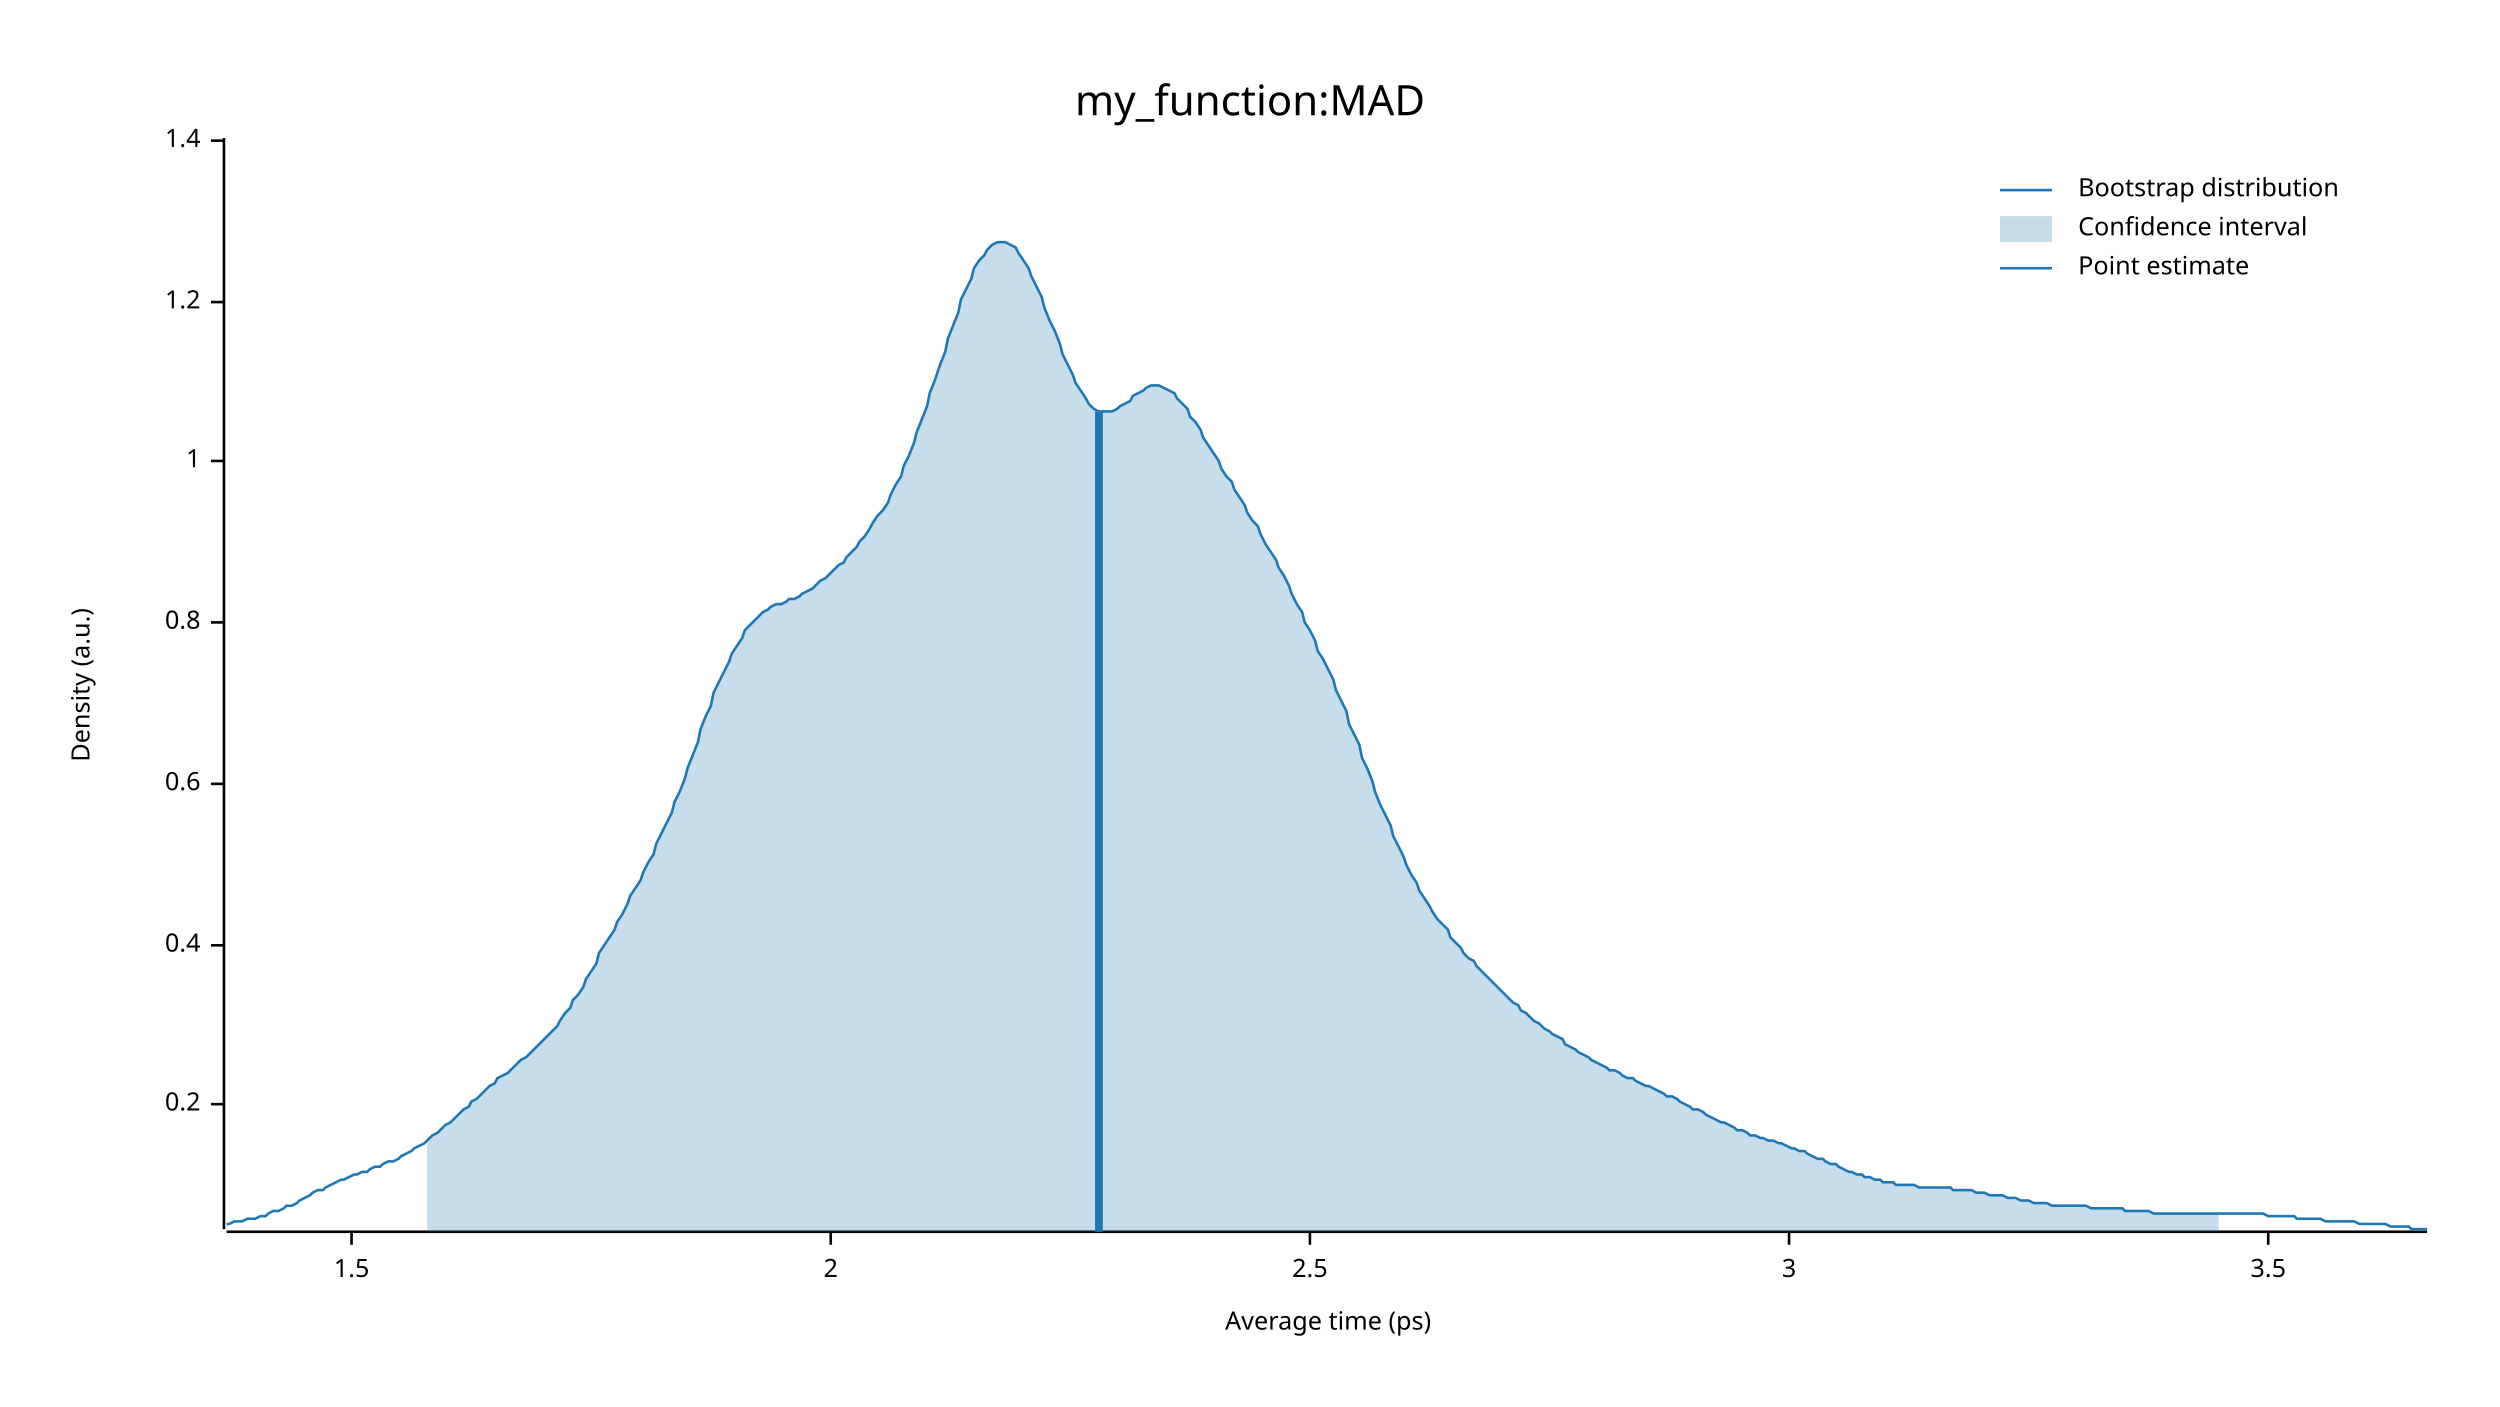
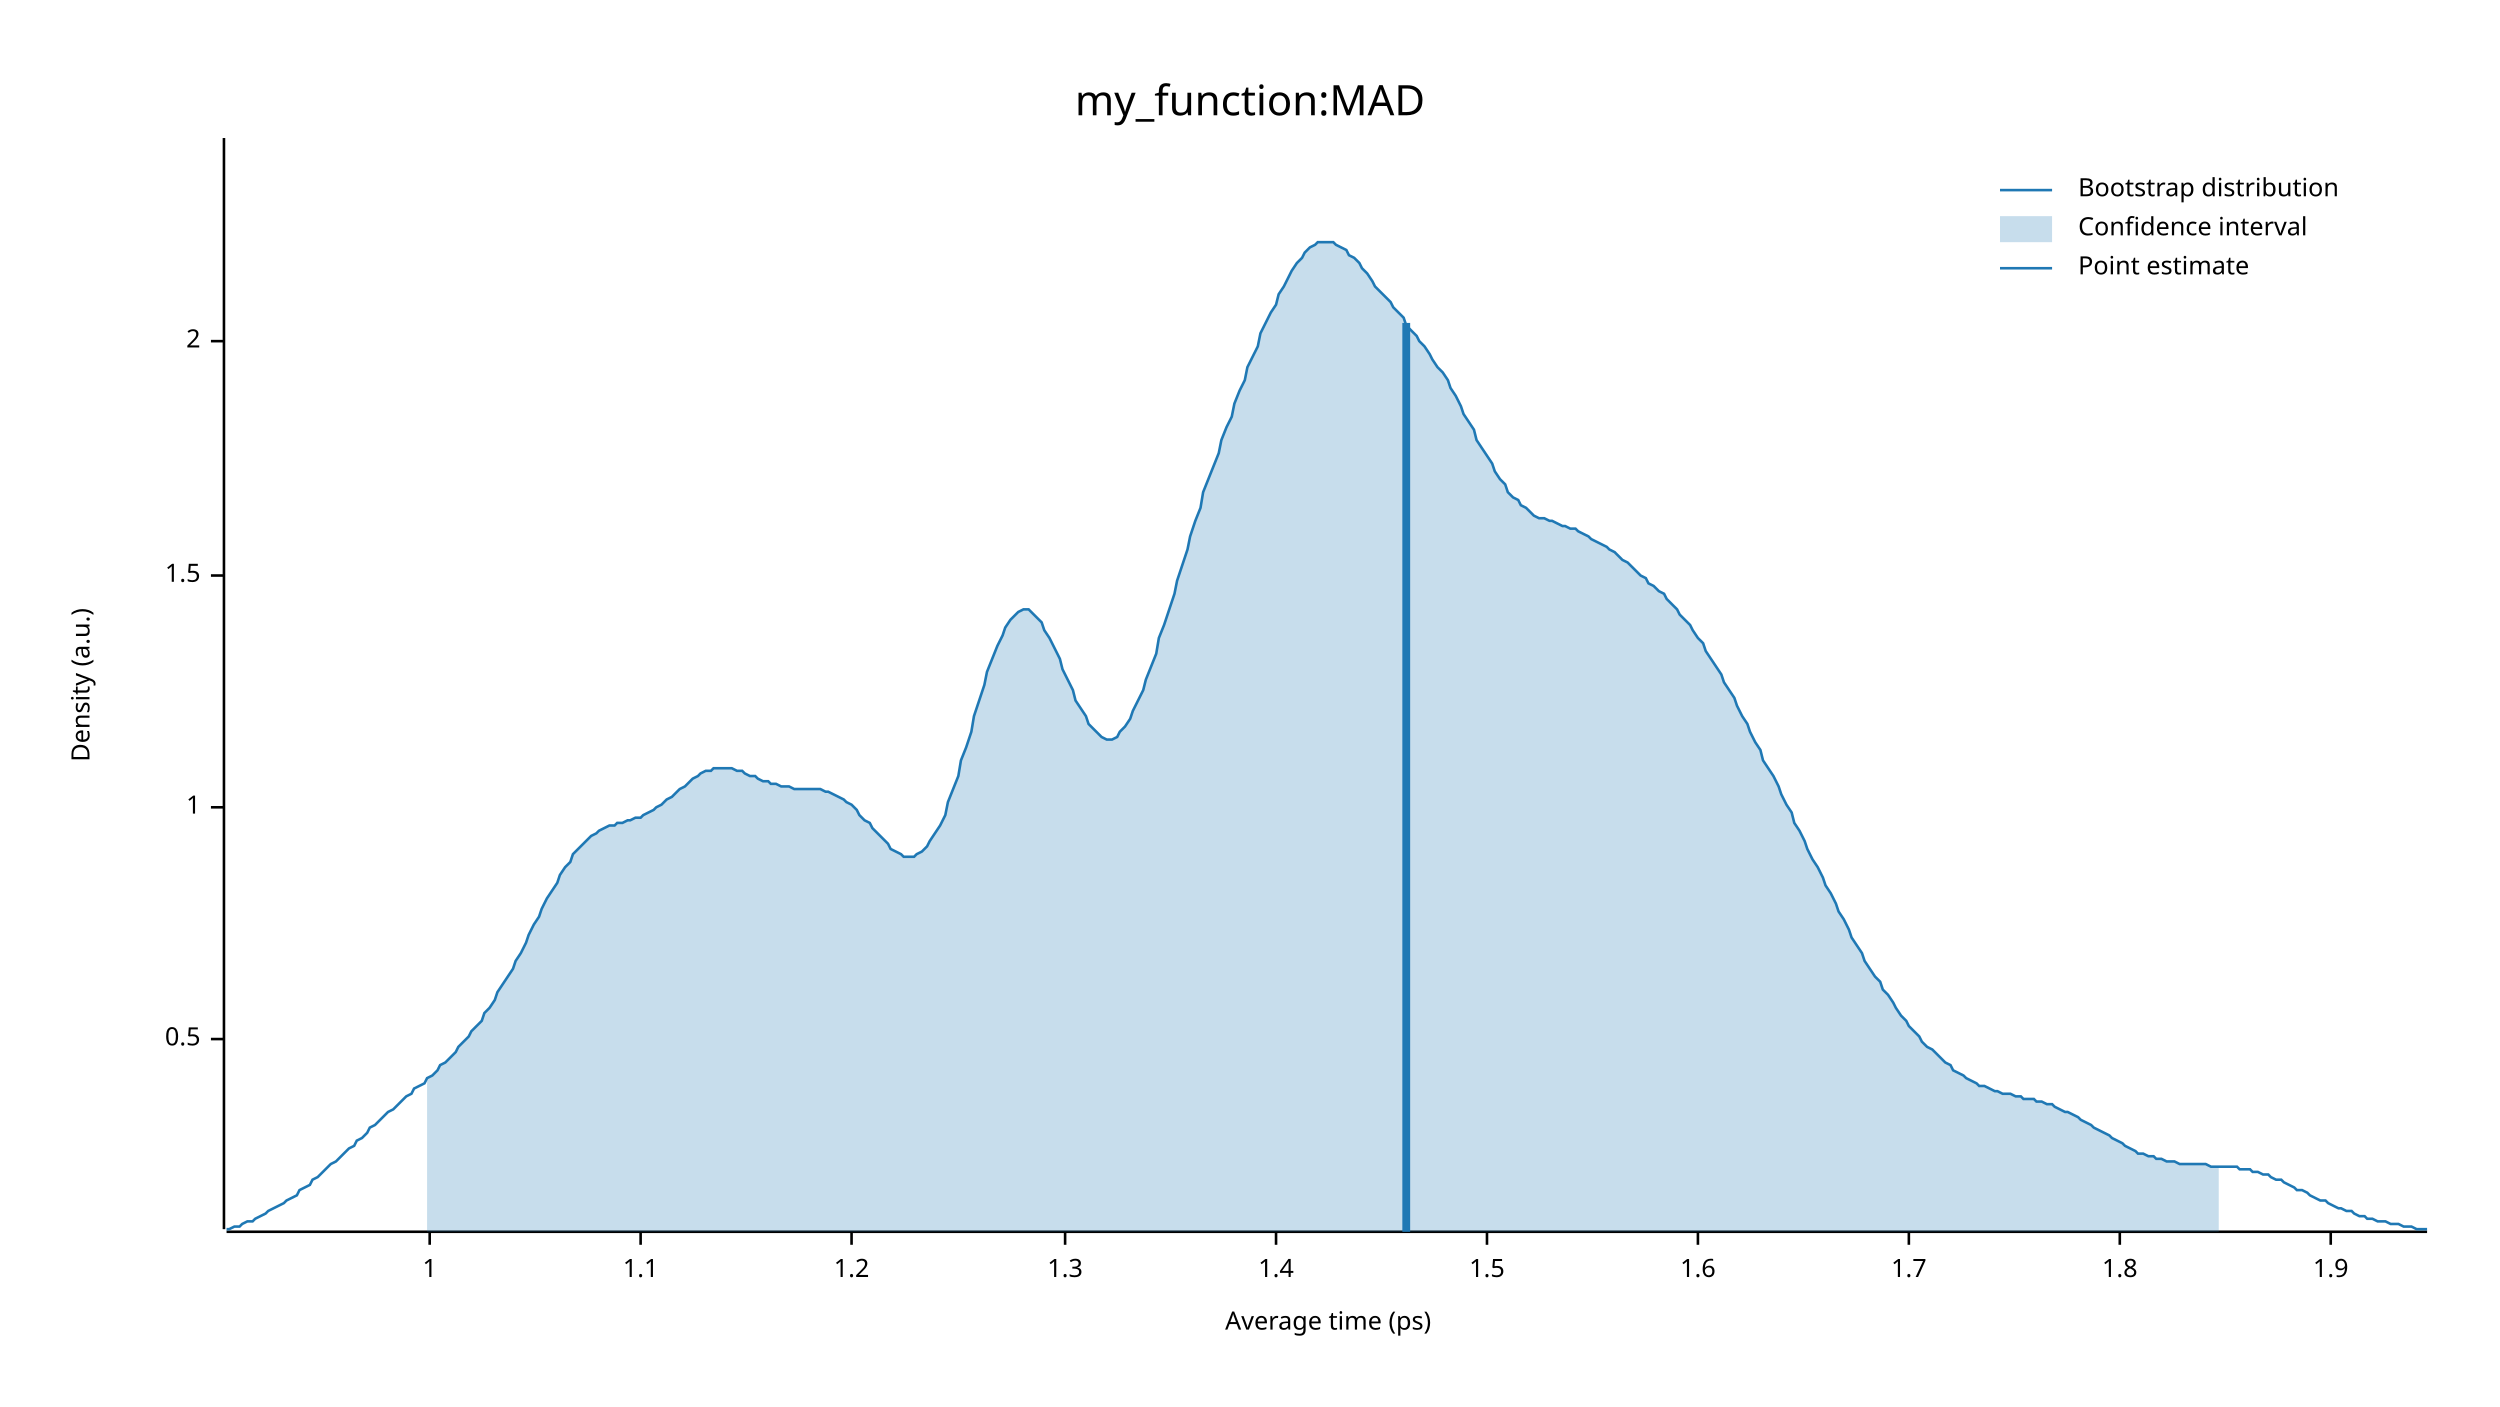
<svg xmlns="http://www.w3.org/2000/svg" width="960" height="540" viewBox="0 0 960 540">
  <text x="480" y="32" dy="0.76em" text-anchor="middle" font-family="sans-serif" font-size="16.129" opacity="1" fill="#000000">
my_function:MAD
</text>
  <text x="27" y="263" dy="0.76em" text-anchor="middle" font-family="sans-serif" font-size="9.677" opacity="1" fill="#000000" transform="rotate(270, 27, 263)">
Density (a.u.)
</text>
  <text x="510" y="513" dy="-0.5ex" text-anchor="middle" font-family="sans-serif" font-size="9.677" opacity="1" fill="#000000">
Average time (ps)
</text>
  <polyline fill="none" opacity="1" stroke="#000000" stroke-width="1" points="86,53 86,472 " />
-   <text x="77" y="424" dy="0.5ex" text-anchor="end" font-family="sans-serif" font-size="9.677" opacity="1" fill="#000000">
- 0.2
+   <text x="77" y="399" dy="0.5ex" text-anchor="end" font-family="sans-serif" font-size="9.677" opacity="1" fill="#000000">
+ 0.5
</text>
-   <polyline fill="none" opacity="1" stroke="#000000" stroke-width="1" points="81,424 86,424 " />
-   <text x="77" y="363" dy="0.5ex" text-anchor="end" font-family="sans-serif" font-size="9.677" opacity="1" fill="#000000">
- 0.4
- </text>
-   <polyline fill="none" opacity="1" stroke="#000000" stroke-width="1" points="81,363 86,363 " />
-   <text x="77" y="301" dy="0.5ex" text-anchor="end" font-family="sans-serif" font-size="9.677" opacity="1" fill="#000000">
- 0.6
- </text>
-   <polyline fill="none" opacity="1" stroke="#000000" stroke-width="1" points="81,301 86,301 " />
-   <text x="77" y="239" dy="0.5ex" text-anchor="end" font-family="sans-serif" font-size="9.677" opacity="1" fill="#000000">
- 0.8
- </text>
-   <polyline fill="none" opacity="1" stroke="#000000" stroke-width="1" points="81,239 86,239 " />
-   <text x="77" y="177" dy="0.5ex" text-anchor="end" font-family="sans-serif" font-size="9.677" opacity="1" fill="#000000">
+   <polyline fill="none" opacity="1" stroke="#000000" stroke-width="1" points="81,399 86,399 " />
+   <text x="77" y="310" dy="0.5ex" text-anchor="end" font-family="sans-serif" font-size="9.677" opacity="1" fill="#000000">
1
</text>
-   <polyline fill="none" opacity="1" stroke="#000000" stroke-width="1" points="81,177 86,177 " />
-   <text x="77" y="116" dy="0.5ex" text-anchor="end" font-family="sans-serif" font-size="9.677" opacity="1" fill="#000000">
+   <polyline fill="none" opacity="1" stroke="#000000" stroke-width="1" points="81,310 86,310 " />
+   <text x="77" y="221" dy="0.5ex" text-anchor="end" font-family="sans-serif" font-size="9.677" opacity="1" fill="#000000">
+ 1.5
+ </text>
+   <polyline fill="none" opacity="1" stroke="#000000" stroke-width="1" points="81,221 86,221 " />
+   <text x="77" y="131" dy="0.5ex" text-anchor="end" font-family="sans-serif" font-size="9.677" opacity="1" fill="#000000">
+ 2
+ </text>
+   <polyline fill="none" opacity="1" stroke="#000000" stroke-width="1" points="81,131 86,131 " />
+   <polyline fill="none" opacity="1" stroke="#000000" stroke-width="1" points="87,473 932,473 " />
+   <text x="165" y="483" dy="0.76em" text-anchor="middle" font-family="sans-serif" font-size="9.677" opacity="1" fill="#000000">
+ 1
+ </text>
+   <polyline fill="none" opacity="1" stroke="#000000" stroke-width="1" points="165,473 165,478 " />
+   <text x="246" y="483" dy="0.76em" text-anchor="middle" font-family="sans-serif" font-size="9.677" opacity="1" fill="#000000">
+ 1.1
+ </text>
+   <polyline fill="none" opacity="1" stroke="#000000" stroke-width="1" points="246,473 246,478 " />
+   <text x="327" y="483" dy="0.76em" text-anchor="middle" font-family="sans-serif" font-size="9.677" opacity="1" fill="#000000">
1.2
</text>
-   <polyline fill="none" opacity="1" stroke="#000000" stroke-width="1" points="81,116 86,116 " />
-   <text x="77" y="54" dy="0.5ex" text-anchor="end" font-family="sans-serif" font-size="9.677" opacity="1" fill="#000000">
+   <polyline fill="none" opacity="1" stroke="#000000" stroke-width="1" points="327,473 327,478 " />
+   <text x="409" y="483" dy="0.76em" text-anchor="middle" font-family="sans-serif" font-size="9.677" opacity="1" fill="#000000">
+ 1.3
+ </text>
+   <polyline fill="none" opacity="1" stroke="#000000" stroke-width="1" points="409,473 409,478 " />
+   <text x="490" y="483" dy="0.76em" text-anchor="middle" font-family="sans-serif" font-size="9.677" opacity="1" fill="#000000">
1.4
</text>
-   <polyline fill="none" opacity="1" stroke="#000000" stroke-width="1" points="81,54 86,54 " />
-   <polyline fill="none" opacity="1" stroke="#000000" stroke-width="1" points="87,473 932,473 " />
-   <text x="135" y="483" dy="0.76em" text-anchor="middle" font-family="sans-serif" font-size="9.677" opacity="1" fill="#000000">
+   <polyline fill="none" opacity="1" stroke="#000000" stroke-width="1" points="490,473 490,478 " />
+   <text x="571" y="483" dy="0.76em" text-anchor="middle" font-family="sans-serif" font-size="9.677" opacity="1" fill="#000000">
1.5
</text>
-   <polyline fill="none" opacity="1" stroke="#000000" stroke-width="1" points="135,473 135,478 " />
-   <text x="319" y="483" dy="0.76em" text-anchor="middle" font-family="sans-serif" font-size="9.677" opacity="1" fill="#000000">
- 2
+   <polyline fill="none" opacity="1" stroke="#000000" stroke-width="1" points="571,473 571,478 " />
+   <text x="652" y="483" dy="0.76em" text-anchor="middle" font-family="sans-serif" font-size="9.677" opacity="1" fill="#000000">
+ 1.6
</text>
-   <polyline fill="none" opacity="1" stroke="#000000" stroke-width="1" points="319,473 319,478 " />
-   <text x="503" y="483" dy="0.76em" text-anchor="middle" font-family="sans-serif" font-size="9.677" opacity="1" fill="#000000">
- 2.5
+   <polyline fill="none" opacity="1" stroke="#000000" stroke-width="1" points="652,473 652,478 " />
+   <text x="733" y="483" dy="0.76em" text-anchor="middle" font-family="sans-serif" font-size="9.677" opacity="1" fill="#000000">
+ 1.7
</text>
-   <polyline fill="none" opacity="1" stroke="#000000" stroke-width="1" points="503,473 503,478 " />
-   <text x="687" y="483" dy="0.76em" text-anchor="middle" font-family="sans-serif" font-size="9.677" opacity="1" fill="#000000">
- 3
+   <polyline fill="none" opacity="1" stroke="#000000" stroke-width="1" points="733,473 733,478 " />
+   <text x="814" y="483" dy="0.76em" text-anchor="middle" font-family="sans-serif" font-size="9.677" opacity="1" fill="#000000">
+ 1.8
</text>
-   <polyline fill="none" opacity="1" stroke="#000000" stroke-width="1" points="687,473 687,478 " />
-   <text x="871" y="483" dy="0.76em" text-anchor="middle" font-family="sans-serif" font-size="9.677" opacity="1" fill="#000000">
- 3.5
+   <polyline fill="none" opacity="1" stroke="#000000" stroke-width="1" points="814,473 814,478 " />
+   <text x="895" y="483" dy="0.76em" text-anchor="middle" font-family="sans-serif" font-size="9.677" opacity="1" fill="#000000">
+ 1.9
</text>
-   <polyline fill="none" opacity="1" stroke="#000000" stroke-width="1" points="871,473 871,478 " />
-   <polyline fill="none" opacity="1" stroke="#1F78B4" stroke-width="1" points="87,470 88,470 90,469 92,469 93,469 95,468 97,468 98,468 100,467 102,467 103,466 105,465 107,465 109,464 110,463 112,463 114,462 115,461 117,460 119,459 120,458 122,457 124,457 125,456 127,455 129,454 131,453 132,453 134,452 136,451 137,451 139,450 141,450 142,449 144,448 146,448 147,447 149,446 151,446 153,445 154,444 156,443 158,442 159,441 161,440 163,439 164,438 166,436 168,435 169,434 171,432 173,431 175,429 176,428 178,426 180,425 181,423 183,422 185,420 186,419 188,417 190,416 191,414 193,413 195,412 197,410 198,409 200,407 202,406 203,405 205,403 207,401 208,400 210,398 212,396 214,394 215,392 217,389 219,387 220,384 222,382 224,379 225,376 227,373 229,370 230,366 232,363 234,360 236,357 237,354 239,351 241,347 242,344 244,341 246,338 247,335 249,331 251,328 252,324 254,320 256,316 258,312 259,308 261,304 263,299 264,295 266,290 268,285 269,280 271,275 273,271 274,266 276,262 278,258 280,254 281,251 283,248 285,245 286,242 288,240 290,238 291,237 293,235 295,234 296,233 298,232 300,232 302,231 303,230 305,230 307,229 308,228 310,227 312,226 313,225 315,223 317,222 318,221 320,219 322,217 324,216 325,214 327,212 329,210 330,208 332,206 334,203 335,201 337,198 339,196 341,193 342,190 344,186 346,183 347,179 349,175 351,170 352,166 354,161 356,156 357,151 359,146 361,140 363,135 364,130 366,125 368,120 369,115 371,111 373,107 374,103 376,100 378,98 379,96 381,94 383,93 385,93 386,93 388,94 390,95 391,97 393,100 395,103 396,106 398,110 400,114 401,118 403,123 405,127 407,132 408,136 410,140 412,144 413,147 415,150 417,153 418,155 420,157 422,158 423,158 425,158 427,158 429,157 430,156 432,155 434,154 435,152 437,151 439,150 440,149 442,148 444,148 445,148 447,149 449,150 451,151 452,153 454,155 456,157 457,160 459,162 461,165 462,168 464,171 466,174 468,177 469,180 471,183 473,185 474,188 476,191 478,194 479,197 481,200 483,202 484,205 486,209 488,212 490,215 491,218 493,221 495,225 496,228 498,232 500,235 501,239 503,242 505,246 506,250 508,253 510,257 512,261 513,265 515,269 517,273 518,278 520,282 522,286 523,291 525,295 527,300 528,304 530,309 532,313 534,317 535,321 537,325 539,329 540,332 542,336 544,339 545,342 547,345 549,348 550,350 552,353 554,355 556,357 557,360 559,362 561,364 562,366 564,368 566,369 567,371 569,373 571,375 573,377 574,378 576,380 578,382 579,383 581,385 583,386 584,388 586,389 588,391 589,392 591,393 593,395 595,396 596,397 598,398 600,399 601,401 603,402 605,403 606,404 608,405 610,406 611,407 613,408 615,409 617,410 618,411 620,411 622,412 623,413 625,414 627,414 628,415 630,416 632,417 633,417 635,418 637,419 639,420 640,421 642,421 644,422 645,423 647,424 649,425 650,426 652,426 654,427 655,428 657,429 659,430 661,431 662,431 664,432 666,433 667,434 669,434 671,435 672,436 674,436 676,437 677,437 679,438 681,438 683,439 684,439 686,440 688,441 689,441 691,442 693,442 694,443 696,444 698,445 700,445 701,446 703,447 705,447 706,448 708,449 710,450 711,450 713,451 715,451 716,452 718,452 720,453 722,453 723,454 725,454 727,454 728,455 730,455 732,455 733,455 735,455 737,456 738,456 740,456 742,456 744,456 745,456 747,456 749,456 750,457 752,457 754,457 755,457 757,457 759,458 760,458 762,458 764,459 766,459 767,459 769,459 771,460 772,460 774,460 776,461 777,461 779,461 781,462 782,462 784,462 786,462 788,463 789,463 791,463 793,463 794,463 796,463 798,463 799,463 801,463 803,464 804,464 806,464 808,464 810,464 811,464 813,464 815,464 816,465 818,465 820,465 821,465 823,465 825,465 827,466 828,466 830,466 832,466 833,466 835,466 837,466 838,466 840,466 842,466 843,466 845,466 847,466 849,466 850,466 852,466 854,466 855,466 857,466 859,466 860,466 862,466 864,466 865,466 867,466 869,466 871,467 872,467 874,467 876,467 877,467 879,467 881,467 882,468 884,468 886,468 887,468 889,468 891,468 893,469 894,469 896,469 898,469 899,469 901,469 903,469 904,469 906,470 908,470 909,470 911,470 913,470 915,470 916,470 918,471 920,471 921,471 923,471 925,471 926,472 928,472 930,472 932,472 " />
-   <polygon opacity="0.25" fill="#1F78B4" points="164,438 166,436 168,435 169,434 171,432 173,431 175,429 176,428 178,426 180,425 181,423 183,422 185,420 186,419 188,417 190,416 191,414 193,413 195,412 197,410 198,409 200,407 202,406 203,405 205,403 207,401 208,400 210,398 212,396 214,394 215,392 217,389 219,387 220,384 222,382 224,379 225,376 227,373 229,370 230,366 232,363 234,360 236,357 237,354 239,351 241,347 242,344 244,341 246,338 247,335 249,331 251,328 252,324 254,320 256,316 258,312 259,308 261,304 263,299 264,295 266,290 268,285 269,280 271,275 273,271 274,266 276,262 278,258 280,254 281,251 283,248 285,245 286,242 288,240 290,238 291,237 293,235 295,234 296,233 298,232 300,232 302,231 303,230 305,230 307,229 308,228 310,227 312,226 313,225 315,223 317,222 318,221 320,219 322,217 324,216 325,214 327,212 329,210 330,208 332,206 334,203 335,201 337,198 339,196 341,193 342,190 344,186 346,183 347,179 349,175 351,170 352,166 354,161 356,156 357,151 359,146 361,140 363,135 364,130 366,125 368,120 369,115 371,111 373,107 374,103 376,100 378,98 379,96 381,94 383,93 385,93 386,93 388,94 390,95 391,97 393,100 395,103 396,106 398,110 400,114 401,118 403,123 405,127 407,132 408,136 410,140 412,144 413,147 415,150 417,153 418,155 420,157 422,158 423,158 425,158 427,158 429,157 430,156 432,155 434,154 435,152 437,151 439,150 440,149 442,148 444,148 445,148 447,149 449,150 451,151 452,153 454,155 456,157 457,160 459,162 461,165 462,168 464,171 466,174 468,177 469,180 471,183 473,185 474,188 476,191 478,194 479,197 481,200 483,202 484,205 486,209 488,212 490,215 491,218 493,221 495,225 496,228 498,232 500,235 501,239 503,242 505,246 506,250 508,253 510,257 512,261 513,265 515,269 517,273 518,278 520,282 522,286 523,291 525,295 527,300 528,304 530,309 532,313 534,317 535,321 537,325 539,329 540,332 542,336 544,339 545,342 547,345 549,348 550,350 552,353 554,355 556,357 557,360 559,362 561,364 562,366 564,368 566,369 567,371 569,373 571,375 573,377 574,378 576,380 578,382 579,383 581,385 583,386 584,388 586,389 588,391 589,392 591,393 593,395 595,396 596,397 598,398 600,399 601,401 603,402 605,403 606,404 608,405 610,406 611,407 613,408 615,409 617,410 618,411 620,411 622,412 623,413 625,414 627,414 628,415 630,416 632,417 633,417 635,418 637,419 639,420 640,421 642,421 644,422 645,423 647,424 649,425 650,426 652,426 654,427 655,428 657,429 659,430 661,431 662,431 664,432 666,433 667,434 669,434 671,435 672,436 674,436 676,437 677,437 679,438 681,438 683,439 684,439 686,440 688,441 689,441 691,442 693,442 694,443 696,444 698,445 700,445 701,446 703,447 705,447 706,448 708,449 710,450 711,450 713,451 715,451 716,452 718,452 720,453 722,453 723,454 725,454 727,454 728,455 730,455 732,455 733,455 735,455 737,456 738,456 740,456 742,456 744,456 745,456 747,456 749,456 750,457 752,457 754,457 755,457 757,457 759,458 760,458 762,458 764,459 766,459 767,459 769,459 771,460 772,460 774,460 776,461 777,461 779,461 781,462 782,462 784,462 786,462 788,463 789,463 791,463 793,463 794,463 796,463 798,463 799,463 801,463 803,464 804,464 806,464 808,464 810,464 811,464 813,464 815,464 816,465 818,465 820,465 821,465 823,465 825,465 827,466 828,466 830,466 832,466 833,466 835,466 837,466 838,466 840,466 842,466 843,466 845,466 847,466 849,466 850,466 852,466 852,473 164,473 " />
-   <polyline fill="none" opacity="1" stroke="#1F78B4" stroke-width="3" points="422,473 422,158 " />
+   <polyline fill="none" opacity="1" stroke="#000000" stroke-width="1" points="895,473 895,478 " />
+   <polyline fill="none" opacity="1" stroke="#1F78B4" stroke-width="1" points="87,472 88,472 90,471 92,471 93,470 95,469 97,469 98,468 100,467 102,466 103,465 105,464 107,463 109,462 110,461 112,460 114,459 115,457 117,456 119,455 120,453 122,452 124,450 125,449 127,447 129,446 131,444 132,443 134,441 136,440 137,438 139,437 141,435 142,433 144,432 146,430 147,429 149,427 151,426 153,424 154,423 156,421 158,420 159,418 161,417 163,416 164,414 166,413 168,411 169,409 171,408 173,406 175,404 176,402 178,400 180,398 181,396 183,394 185,392 186,389 188,387 190,384 191,381 193,378 195,375 197,372 198,369 200,366 202,362 203,359 205,355 207,352 208,349 210,345 212,342 214,339 215,336 217,333 219,331 220,328 222,326 224,324 225,323 227,321 229,320 230,319 232,318 234,317 236,317 237,316 239,316 241,315 242,315 244,314 246,314 247,313 249,312 251,311 252,310 254,309 256,307 258,306 259,305 261,303 263,302 264,301 266,299 268,298 269,297 271,296 273,296 274,295 276,295 278,295 280,295 281,295 283,296 285,296 286,297 288,298 290,298 291,299 293,300 295,300 296,301 298,301 300,302 302,302 303,302 305,303 307,303 308,303 310,303 312,303 313,303 315,303 317,304 318,304 320,305 322,306 324,307 325,308 327,309 329,311 330,313 332,315 334,316 335,318 337,320 339,322 341,324 342,326 344,327 346,328 347,329 349,329 351,329 352,328 354,327 356,325 357,323 359,320 361,317 363,313 364,308 366,303 368,298 369,292 371,287 373,281 374,275 376,269 378,263 379,258 381,253 383,248 385,244 386,241 388,238 390,236 391,235 393,234 395,234 396,235 398,237 400,239 401,242 403,245 405,249 407,253 408,257 410,261 412,265 413,269 415,272 417,275 418,278 420,280 422,282 423,283 425,284 427,284 429,283 430,281 432,279 434,276 435,273 437,269 439,265 440,261 442,256 444,251 445,245 447,240 449,234 451,228 452,223 454,217 456,211 457,206 459,200 461,195 462,189 464,184 466,179 468,174 469,169 471,164 473,160 474,155 476,150 478,146 479,141 481,137 483,133 484,128 486,124 488,120 490,117 491,113 493,110 495,106 496,104 498,101 500,99 501,97 503,95 505,94 506,93 508,93 510,93 512,93 513,94 515,95 517,96 518,98 520,99 522,101 523,103 525,105 527,108 528,110 530,112 532,114 534,116 535,118 537,120 539,122 540,125 542,127 544,129 545,131 547,133 549,136 550,138 552,141 554,143 556,146 557,149 559,152 561,156 562,159 564,162 566,165 567,169 569,172 571,175 573,178 574,181 576,184 578,186 579,189 581,191 583,192 584,194 586,195 588,197 589,198 591,199 593,199 595,200 596,200 598,201 600,202 601,202 603,203 605,203 606,204 608,205 610,206 611,207 613,208 615,209 617,210 618,211 620,212 622,214 623,215 625,216 627,218 628,219 630,221 632,222 633,224 635,225 637,227 639,228 640,230 642,232 644,234 645,236 647,238 649,240 650,242 652,245 654,247 655,250 657,253 659,256 661,259 662,262 664,265 666,268 667,271 669,275 671,278 672,281 674,285 676,288 677,292 679,295 681,298 683,302 684,305 686,309 688,312 689,316 691,319 693,323 694,326 696,330 698,333 700,337 701,340 703,343 705,347 706,350 708,353 710,357 711,360 713,363 715,366 716,369 718,372 720,375 722,377 723,380 725,382 727,385 728,387 730,390 732,392 733,394 735,396 737,398 738,400 740,402 742,403 744,405 745,406 747,408 749,409 750,411 752,412 754,413 755,414 757,415 759,416 760,417 762,417 764,418 766,419 767,419 769,420 771,420 772,420 774,421 776,421 777,422 779,422 781,422 782,423 784,423 786,424 788,424 789,425 791,426 793,427 794,427 796,428 798,429 799,430 801,431 803,432 804,433 806,434 808,435 810,436 811,437 813,438 815,439 816,440 818,441 820,442 821,443 823,443 825,444 827,444 828,445 830,445 832,446 833,446 835,446 837,447 838,447 840,447 842,447 843,447 845,447 847,447 849,448 850,448 852,448 854,448 855,448 857,448 859,448 860,449 862,449 864,449 865,450 867,450 869,451 871,451 872,452 874,453 876,453 877,454 879,455 881,456 882,457 884,457 886,458 887,459 889,460 891,461 893,461 894,462 896,463 898,464 899,464 901,465 903,465 904,466 906,467 908,467 909,468 911,468 913,469 915,469 916,469 918,470 920,470 921,470 923,471 925,471 926,471 928,472 930,472 932,472 " />
+   <polygon opacity="0.25" fill="#1F78B4" points="164,414 166,413 168,411 169,409 171,408 173,406 175,404 176,402 178,400 180,398 181,396 183,394 185,392 186,389 188,387 190,384 191,381 193,378 195,375 197,372 198,369 200,366 202,362 203,359 205,355 207,352 208,349 210,345 212,342 214,339 215,336 217,333 219,331 220,328 222,326 224,324 225,323 227,321 229,320 230,319 232,318 234,317 236,317 237,316 239,316 241,315 242,315 244,314 246,314 247,313 249,312 251,311 252,310 254,309 256,307 258,306 259,305 261,303 263,302 264,301 266,299 268,298 269,297 271,296 273,296 274,295 276,295 278,295 280,295 281,295 283,296 285,296 286,297 288,298 290,298 291,299 293,300 295,300 296,301 298,301 300,302 302,302 303,302 305,303 307,303 308,303 310,303 312,303 313,303 315,303 317,304 318,304 320,305 322,306 324,307 325,308 327,309 329,311 330,313 332,315 334,316 335,318 337,320 339,322 341,324 342,326 344,327 346,328 347,329 349,329 351,329 352,328 354,327 356,325 357,323 359,320 361,317 363,313 364,308 366,303 368,298 369,292 371,287 373,281 374,275 376,269 378,263 379,258 381,253 383,248 385,244 386,241 388,238 390,236 391,235 393,234 395,234 396,235 398,237 400,239 401,242 403,245 405,249 407,253 408,257 410,261 412,265 413,269 415,272 417,275 418,278 420,280 422,282 423,283 425,284 427,284 429,283 430,281 432,279 434,276 435,273 437,269 439,265 440,261 442,256 444,251 445,245 447,240 449,234 451,228 452,223 454,217 456,211 457,206 459,200 461,195 462,189 464,184 466,179 468,174 469,169 471,164 473,160 474,155 476,150 478,146 479,141 481,137 483,133 484,128 486,124 488,120 490,117 491,113 493,110 495,106 496,104 498,101 500,99 501,97 503,95 505,94 506,93 508,93 510,93 512,93 513,94 515,95 517,96 518,98 520,99 522,101 523,103 525,105 527,108 528,110 530,112 532,114 534,116 535,118 537,120 539,122 540,125 542,127 544,129 545,131 547,133 549,136 550,138 552,141 554,143 556,146 557,149 559,152 561,156 562,159 564,162 566,165 567,169 569,172 571,175 573,178 574,181 576,184 578,186 579,189 581,191 583,192 584,194 586,195 588,197 589,198 591,199 593,199 595,200 596,200 598,201 600,202 601,202 603,203 605,203 606,204 608,205 610,206 611,207 613,208 615,209 617,210 618,211 620,212 622,214 623,215 625,216 627,218 628,219 630,221 632,222 633,224 635,225 637,227 639,228 640,230 642,232 644,234 645,236 647,238 649,240 650,242 652,245 654,247 655,250 657,253 659,256 661,259 662,262 664,265 666,268 667,271 669,275 671,278 672,281 674,285 676,288 677,292 679,295 681,298 683,302 684,305 686,309 688,312 689,316 691,319 693,323 694,326 696,330 698,333 700,337 701,340 703,343 705,347 706,350 708,353 710,357 711,360 713,363 715,366 716,369 718,372 720,375 722,377 723,380 725,382 727,385 728,387 730,390 732,392 733,394 735,396 737,398 738,400 740,402 742,403 744,405 745,406 747,408 749,409 750,411 752,412 754,413 755,414 757,415 759,416 760,417 762,417 764,418 766,419 767,419 769,420 771,420 772,420 774,421 776,421 777,422 779,422 781,422 782,423 784,423 786,424 788,424 789,425 791,426 793,427 794,427 796,428 798,429 799,430 801,431 803,432 804,433 806,434 808,435 810,436 811,437 813,438 815,439 816,440 818,441 820,442 821,443 823,443 825,444 827,444 828,445 830,445 832,446 833,446 835,446 837,447 838,447 840,447 842,447 843,447 845,447 847,447 849,448 850,448 852,448 852,473 164,473 " />
+   <polyline fill="none" opacity="1" stroke="#1F78B4" stroke-width="3" points="540,473 540,124 " />
  <text x="798" y="68" dy="0.76em" text-anchor="start" font-family="sans-serif" font-size="9.677" opacity="1" fill="#000000">
Bootstrap distribution
</text>
  <text x="798" y="83" dy="0.76em" text-anchor="start" font-family="sans-serif" font-size="9.677" opacity="1" fill="#000000">
Confidence interval
</text>
  <text x="798" y="98" dy="0.76em" text-anchor="start" font-family="sans-serif" font-size="9.677" opacity="1" fill="#000000">
Point estimate
</text>
  <polyline fill="none" opacity="1" stroke="#1F78B4" stroke-width="1" points="768,73 788,73 " />
  <rect x="768" y="83" width="20" height="10" opacity="0.25" fill="#1F78B4" stroke="none" />
  <polyline fill="none" opacity="1" stroke="#1F78B4" stroke-width="1" points="768,103 788,103 " />
</svg>
